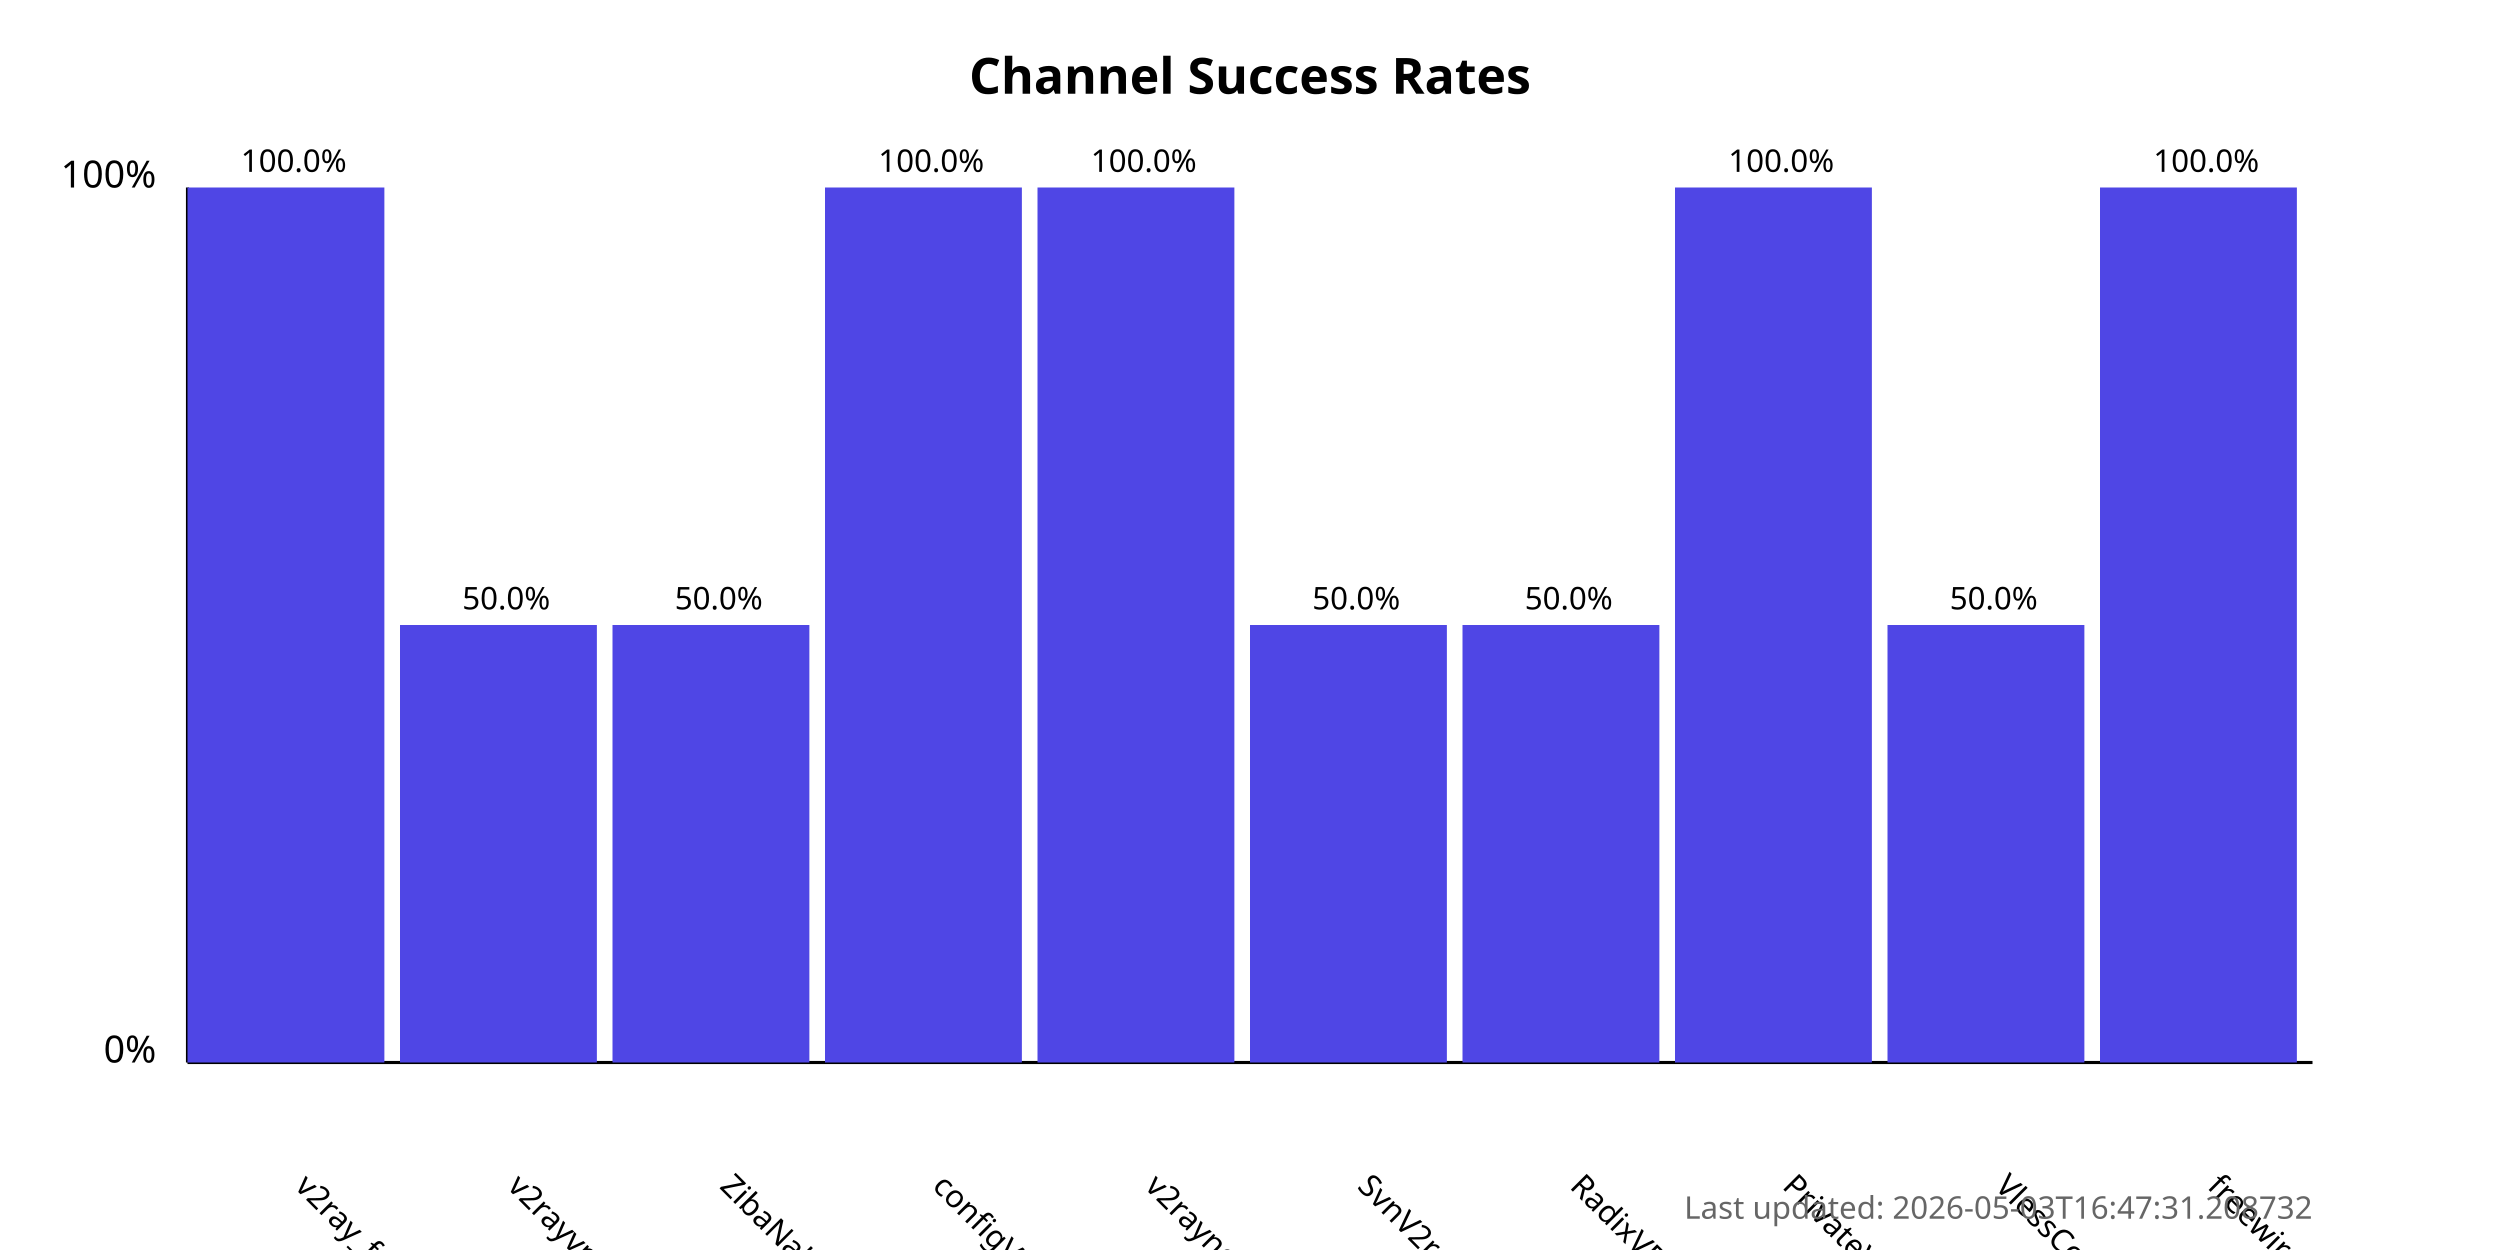
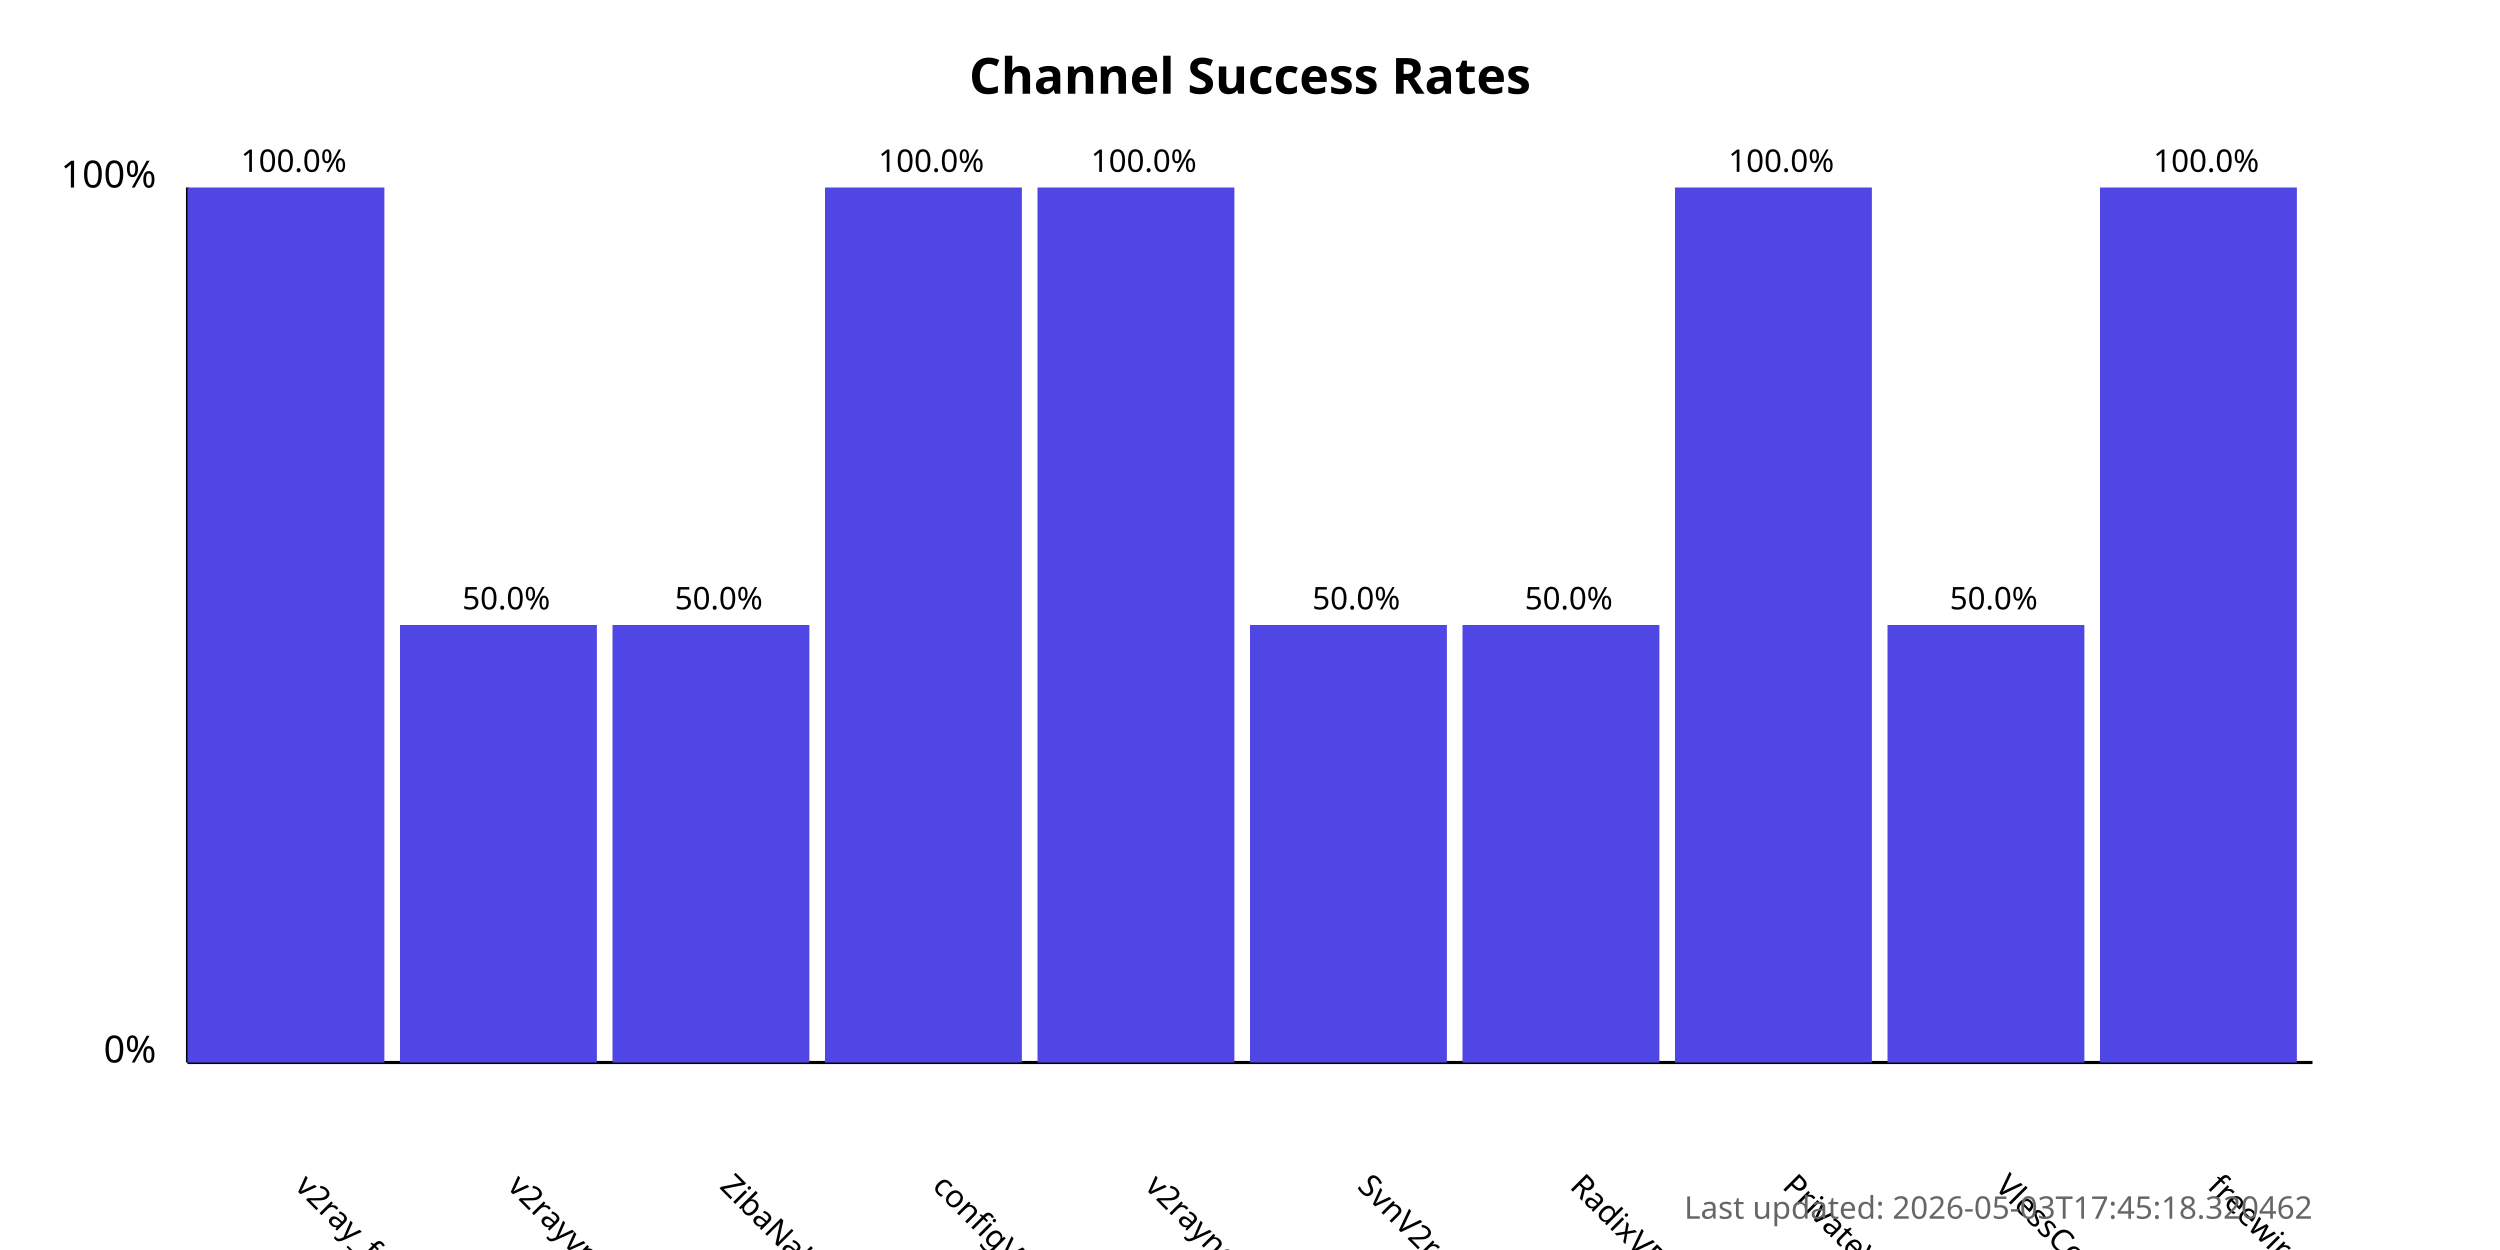
<svg xmlns="http://www.w3.org/2000/svg" width="800" height="400">
  <style>
            .chart-title { font: bold 16px sans-serif; }
            .axis-label { font: 12px sans-serif; }
            .tick-label { font: 10px sans-serif; }
            .bar { fill: #4f46e5; }
            .bar:hover { fill: #6366f1; }
            .timestamp { font: 10px sans-serif; fill: #666; }
        </style>
  <text x="400.0" y="30" text-anchor="middle" class="chart-title">
            Channel Success Rates
        </text>
  <line x1="60" y1="340" x2="60" y2="60" stroke="black" stroke-width="1" />
  <line x1="60" y1="340" x2="740" y2="340" stroke="black" stroke-width="1" />
  <text x="50" y="340" text-anchor="end" class="axis-label">0%</text>
  <text x="50" y="60" text-anchor="end" class="axis-label">100%</text>
  <g>
    <rect x="60" y="60.0" width="63.0" height="280.0" class="bar" />
    <text x="94.0" y="380" transform="rotate(45, 94.0, 380)" text-anchor="start" class="tick-label">
                v2ray_free_conf
            </text>
    <text x="94.0" y="55.0" text-anchor="middle" class="tick-label">
                100.0%
            </text>
  </g>
  <g>
    <rect x="128.0" y="200.0" width="63.0" height="140.0" class="bar" />
    <text x="162.0" y="380" transform="rotate(45, 162.0, 380)" text-anchor="start" class="tick-label">
                v2rayvpno
            </text>
    <text x="162.0" y="195.0" text-anchor="middle" class="tick-label">
                50.0%
            </text>
  </g>
  <g>
    <rect x="196.0" y="200.0" width="63.0" height="140.0" class="bar" />
    <text x="230.0" y="380" transform="rotate(45, 230.0, 380)" text-anchor="start" class="tick-label">
                ZibaNabz
            </text>
    <text x="230.0" y="195.0" text-anchor="middle" class="tick-label">
                50.0%
            </text>
  </g>
  <g>
    <rect x="264.0" y="60.0" width="63.0" height="280.0" class="bar" />
    <text x="298.0" y="380" transform="rotate(45, 298.0, 380)" text-anchor="start" class="tick-label">
                configV2rayForFree
            </text>
    <text x="298.0" y="55.0" text-anchor="middle" class="tick-label">
                100.0%
            </text>
  </g>
  <g>
    <rect x="332.0" y="60.0" width="63.0" height="280.0" class="bar" />
    <text x="366.0" y="380" transform="rotate(45, 366.0, 380)" text-anchor="start" class="tick-label">
                v2rayngvpn
            </text>
    <text x="366.0" y="55.0" text-anchor="middle" class="tick-label">
                100.0%
            </text>
  </g>
  <g>
    <rect x="400.0" y="200.0" width="63.0" height="140.0" class="bar" />
    <text x="434.0" y="380" transform="rotate(45, 434.0, 380)" text-anchor="start" class="tick-label">
                SvnV2ray
            </text>
    <text x="434.0" y="195.0" text-anchor="middle" class="tick-label">
                50.0%
            </text>
  </g>
  <g>
    <rect x="468.0" y="200.0" width="63.0" height="140.0" class="bar" />
    <text x="502.0" y="380" transform="rotate(45, 502.0, 380)" text-anchor="start" class="tick-label">
                RadixVPN
            </text>
    <text x="502.0" y="195.0" text-anchor="middle" class="tick-label">
                50.0%
            </text>
  </g>
  <g>
    <rect x="536.0" y="60.0" width="63.0" height="280.0" class="bar" />
    <text x="570.0" y="380" transform="rotate(45, 570.0, 380)" text-anchor="start" class="tick-label">
                PrivateVPNs
            </text>
    <text x="570.0" y="55.0" text-anchor="middle" class="tick-label">
                100.0%
            </text>
  </g>
  <g>
    <rect x="604.0" y="200.0" width="63.0" height="140.0" class="bar" />
    <text x="638.0" y="380" transform="rotate(45, 638.0, 380)" text-anchor="start" class="tick-label">
                VlessConfig
            </text>
    <text x="638.0" y="195.0" text-anchor="middle" class="tick-label">
                50.0%
            </text>
  </g>
  <g>
    <rect x="672.0" y="60.0" width="63.0" height="280.0" class="bar" />
    <text x="706.0" y="380" transform="rotate(45, 706.0, 380)" text-anchor="start" class="tick-label">
                freewireguard
            </text>
    <text x="706.0" y="55.0" text-anchor="middle" class="tick-label">
                100.0%
            </text>
  </g>
  <text x="740" y="390" text-anchor="end" class="timestamp">
-             Last updated: 2026-05-03T16:47:31.208732
+             Last updated: 2026-05-03T17:45:18.320462
        </text>
</svg>
